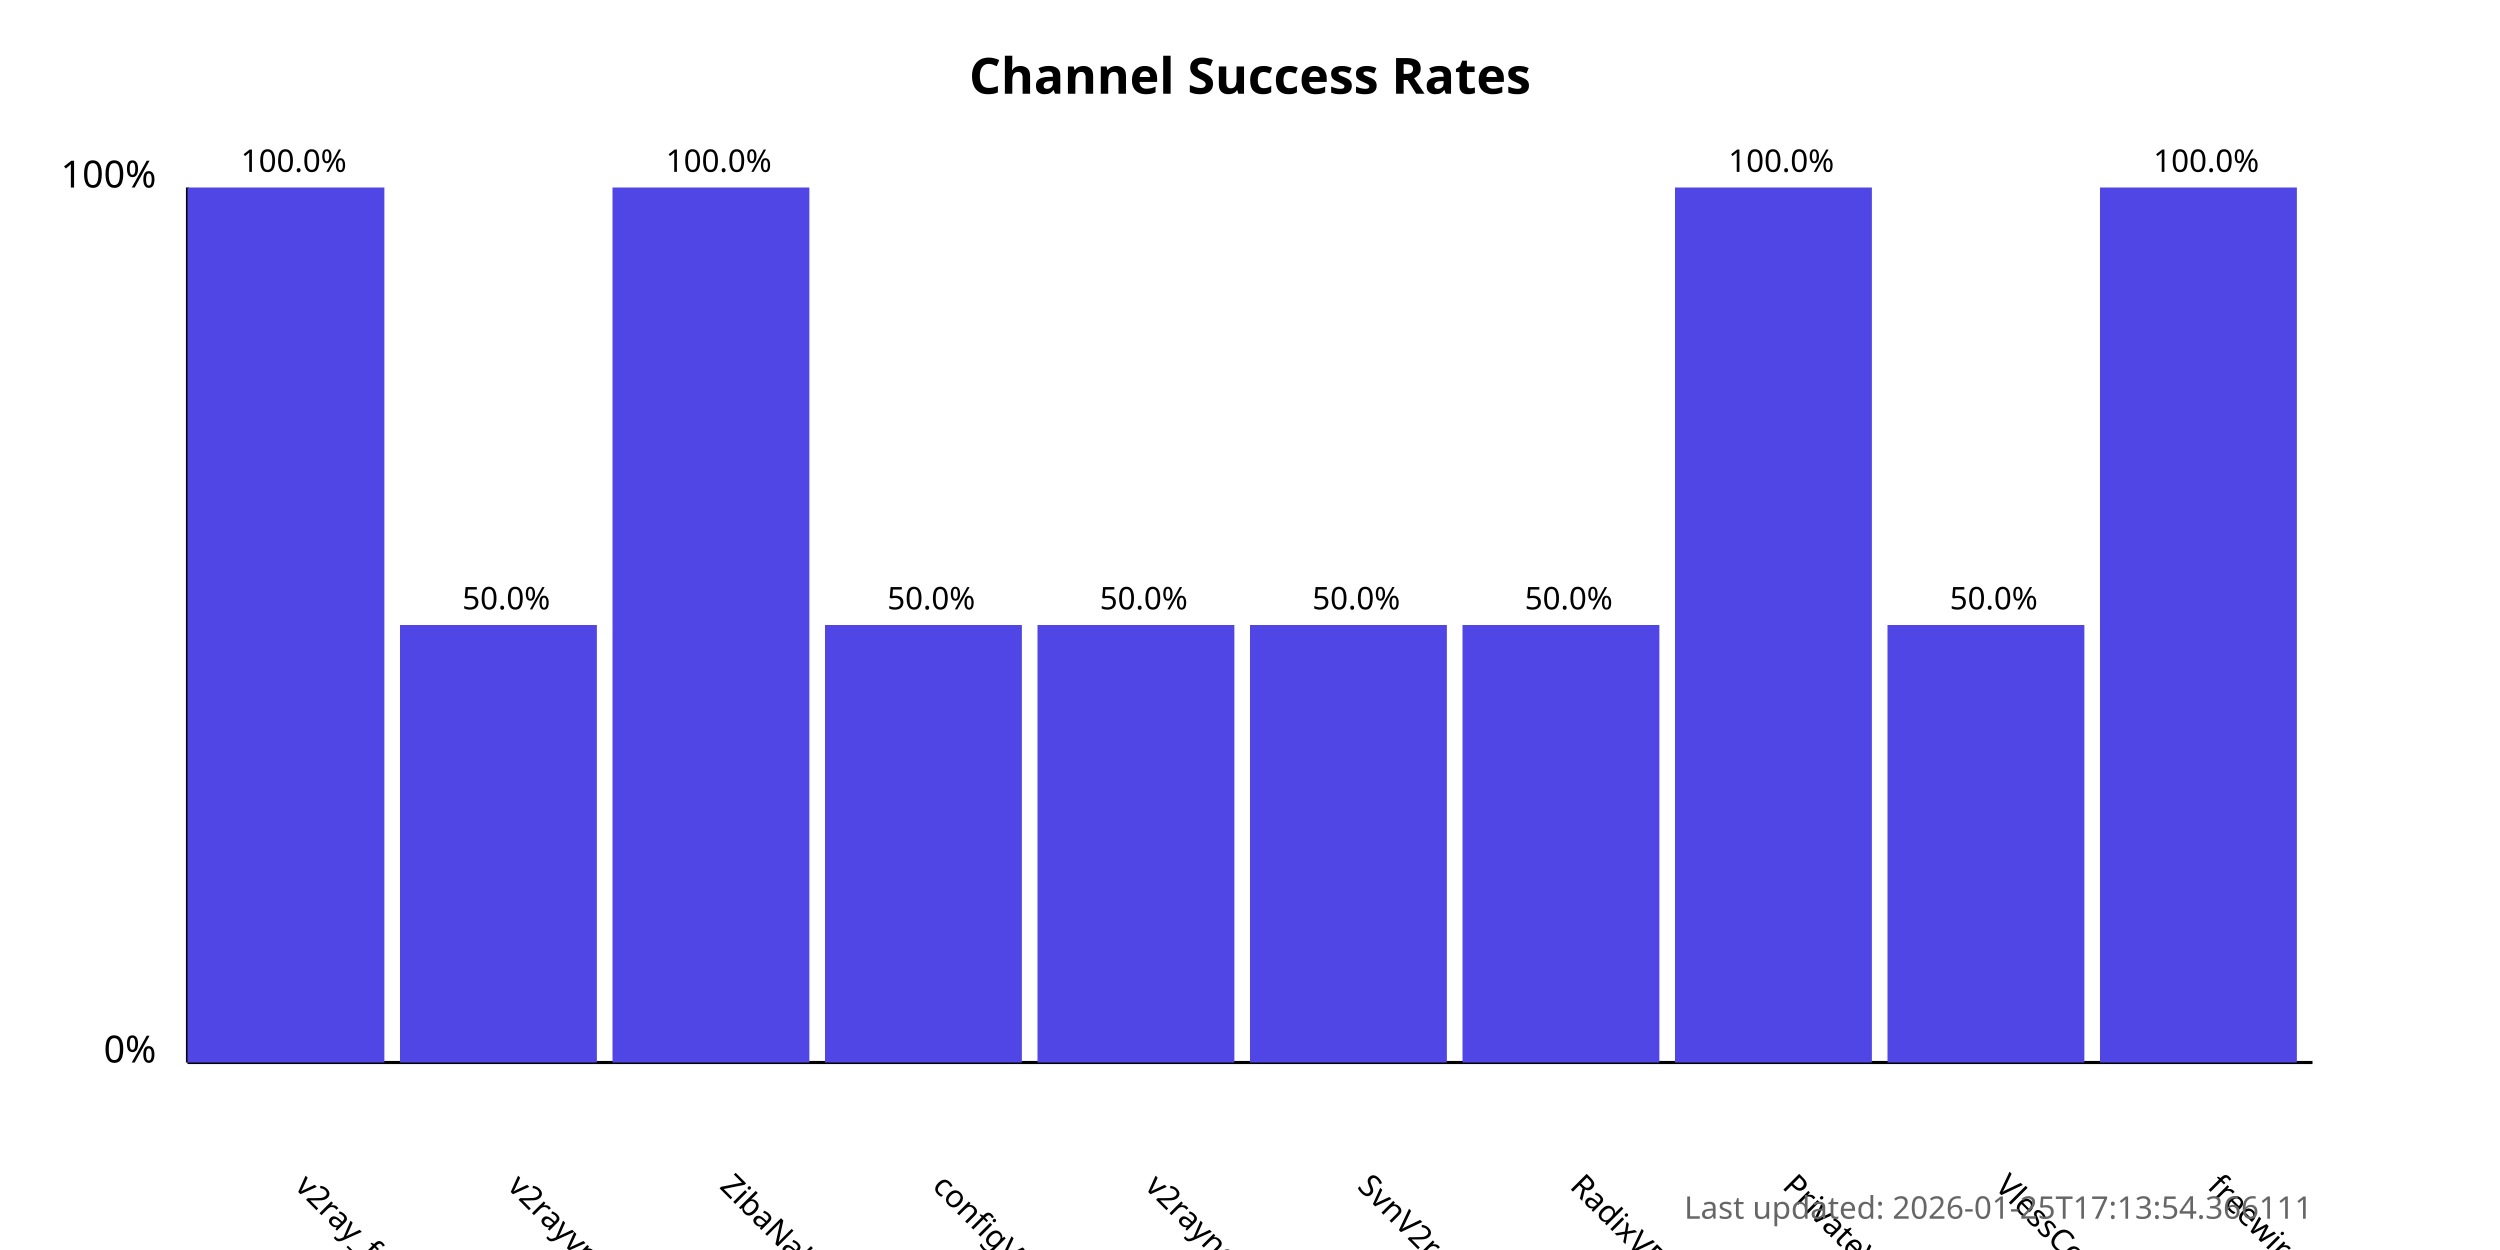
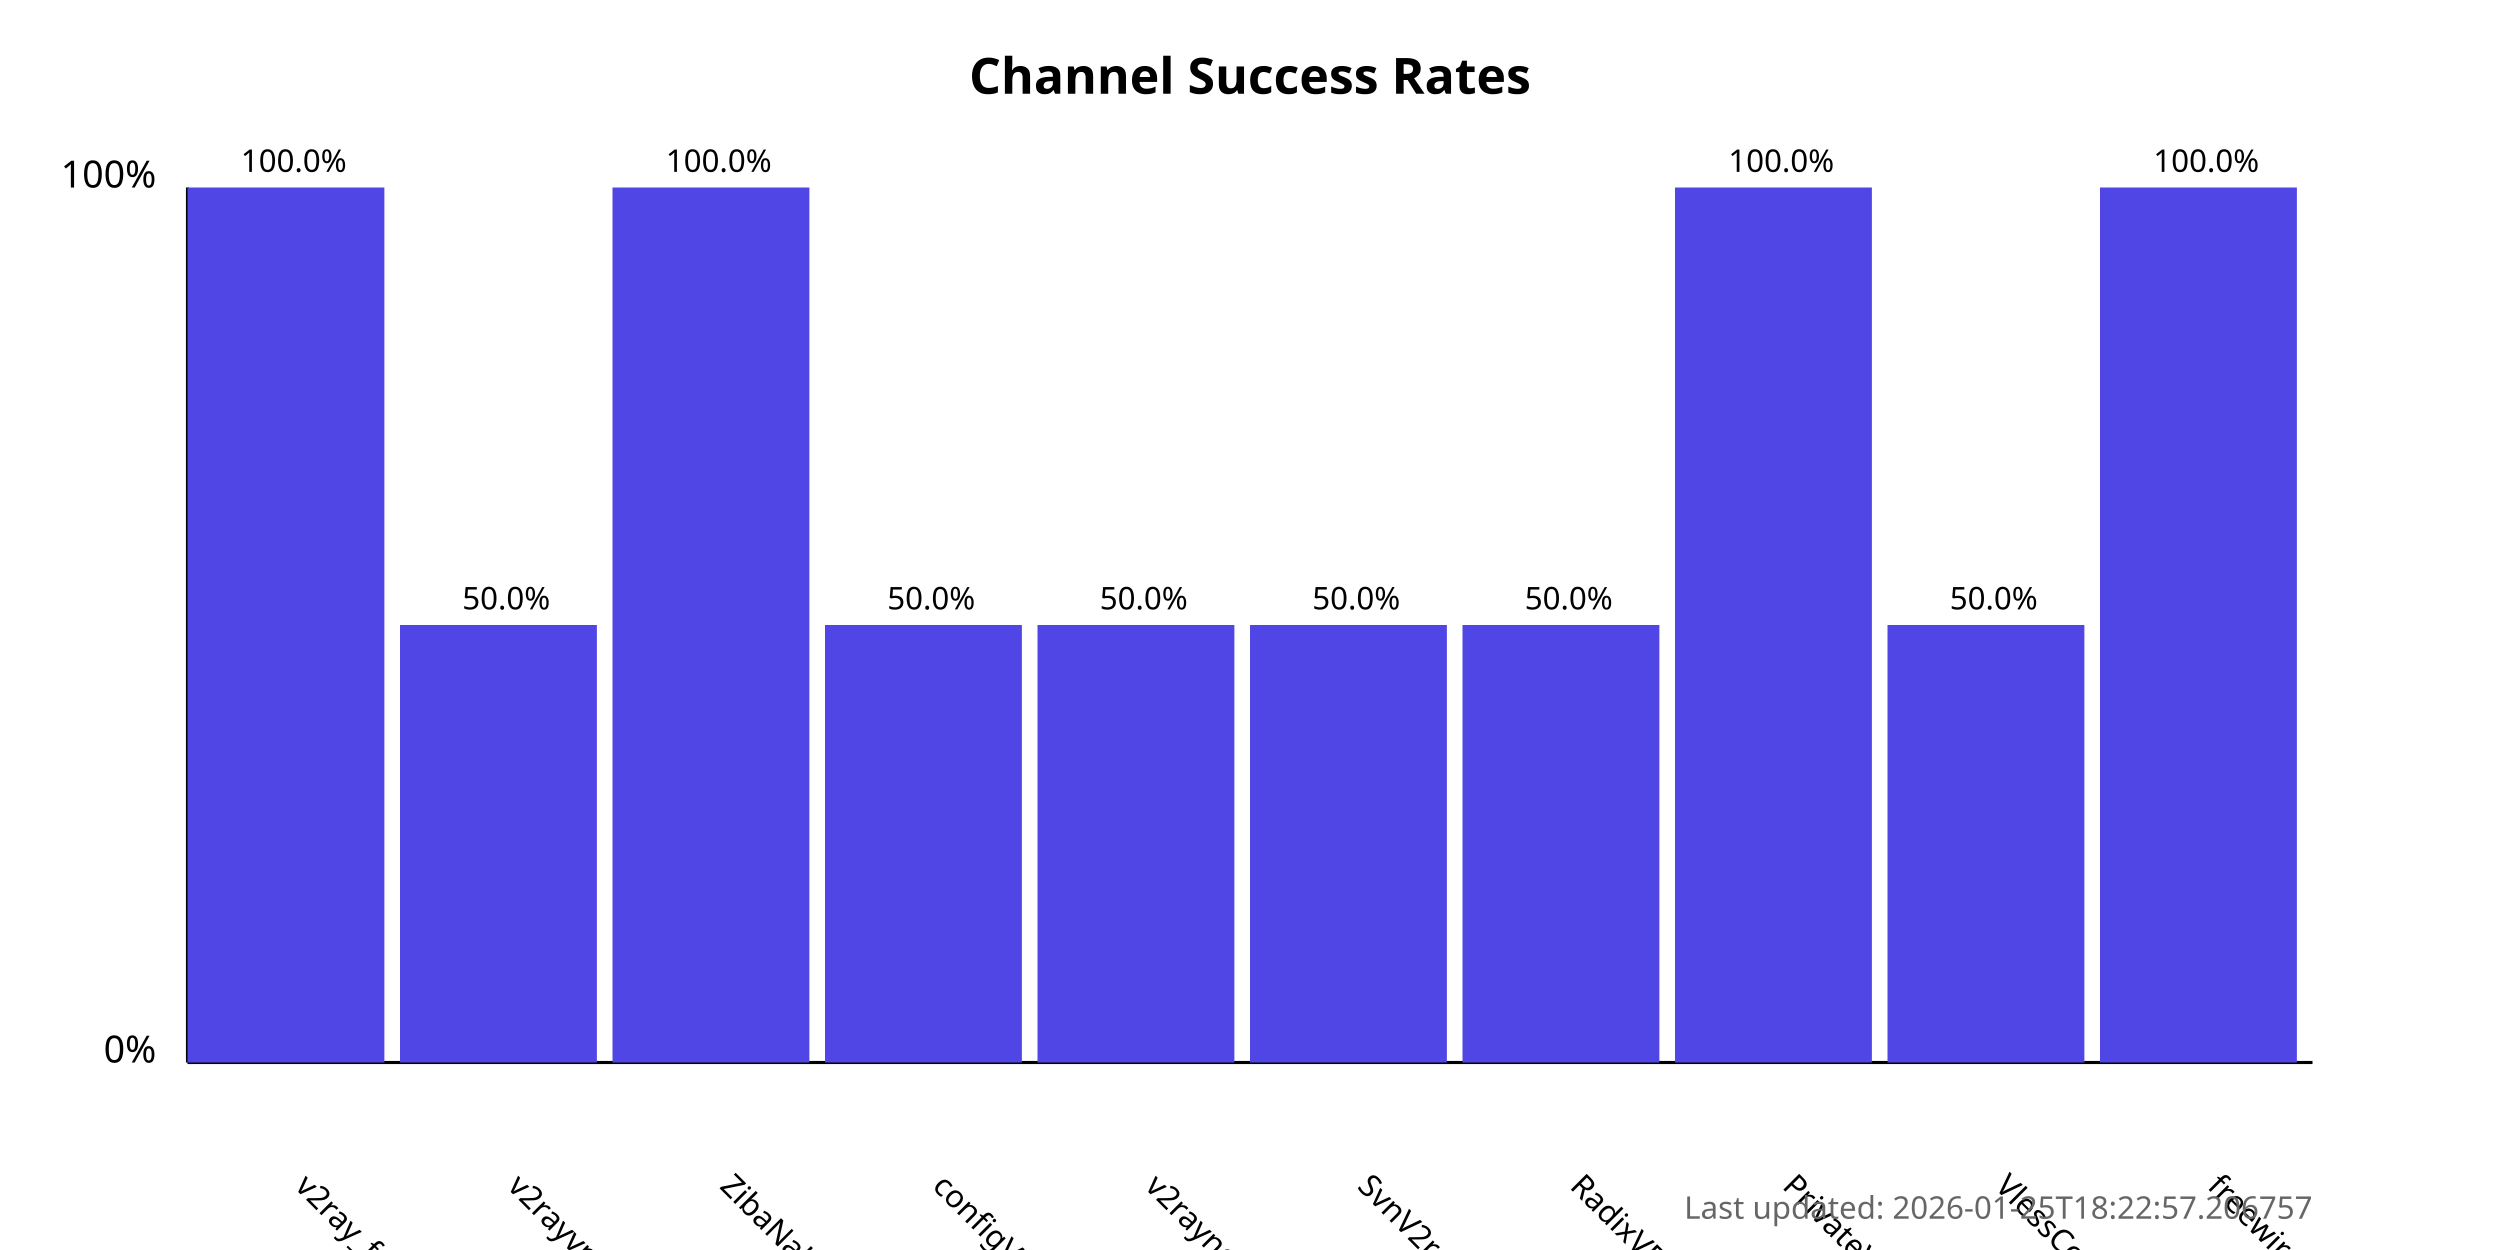
<svg xmlns="http://www.w3.org/2000/svg" width="800" height="400">
  <style>
            .chart-title { font: bold 16px sans-serif; }
            .axis-label { font: 12px sans-serif; }
            .tick-label { font: 10px sans-serif; }
            .bar { fill: #4f46e5; }
            .bar:hover { fill: #6366f1; }
            .timestamp { font: 10px sans-serif; fill: #666; }
        </style>
  <text x="400.0" y="30" text-anchor="middle" class="chart-title">
            Channel Success Rates
        </text>
  <line x1="60" y1="340" x2="60" y2="60" stroke="black" stroke-width="1" />
  <line x1="60" y1="340" x2="740" y2="340" stroke="black" stroke-width="1" />
  <text x="50" y="340" text-anchor="end" class="axis-label">0%</text>
  <text x="50" y="60" text-anchor="end" class="axis-label">100%</text>
  <g>
    <rect x="60" y="60.0" width="63.0" height="280.0" class="bar" />
    <text x="94.0" y="380" transform="rotate(45, 94.0, 380)" text-anchor="start" class="tick-label">
                v2ray_free_conf
            </text>
    <text x="94.0" y="55.0" text-anchor="middle" class="tick-label">
                100.0%
            </text>
  </g>
  <g>
    <rect x="128.0" y="200.0" width="63.0" height="140.0" class="bar" />
    <text x="162.0" y="380" transform="rotate(45, 162.0, 380)" text-anchor="start" class="tick-label">
                v2rayvpno
            </text>
    <text x="162.0" y="195.0" text-anchor="middle" class="tick-label">
                50.0%
            </text>
  </g>
  <g>
    <rect x="196.0" y="60.0" width="63.0" height="280.0" class="bar" />
    <text x="230.0" y="380" transform="rotate(45, 230.0, 380)" text-anchor="start" class="tick-label">
                ZibaNabz
            </text>
    <text x="230.0" y="55.0" text-anchor="middle" class="tick-label">
                100.0%
            </text>
  </g>
  <g>
    <rect x="264.0" y="200.0" width="63.0" height="140.0" class="bar" />
    <text x="298.0" y="380" transform="rotate(45, 298.0, 380)" text-anchor="start" class="tick-label">
                configV2rayForFree
            </text>
    <text x="298.0" y="195.0" text-anchor="middle" class="tick-label">
                50.0%
            </text>
  </g>
  <g>
    <rect x="332.0" y="200.0" width="63.0" height="140.0" class="bar" />
    <text x="366.0" y="380" transform="rotate(45, 366.0, 380)" text-anchor="start" class="tick-label">
                v2rayngvpn
            </text>
    <text x="366.0" y="195.0" text-anchor="middle" class="tick-label">
                50.0%
            </text>
  </g>
  <g>
    <rect x="400.0" y="200.0" width="63.0" height="140.0" class="bar" />
    <text x="434.0" y="380" transform="rotate(45, 434.0, 380)" text-anchor="start" class="tick-label">
                SvnV2ray
            </text>
    <text x="434.0" y="195.0" text-anchor="middle" class="tick-label">
                50.0%
            </text>
  </g>
  <g>
    <rect x="468.0" y="200.0" width="63.0" height="140.0" class="bar" />
    <text x="502.0" y="380" transform="rotate(45, 502.0, 380)" text-anchor="start" class="tick-label">
                RadixVPN
            </text>
    <text x="502.0" y="195.0" text-anchor="middle" class="tick-label">
                50.0%
            </text>
  </g>
  <g>
    <rect x="536.0" y="60.0" width="63.0" height="280.0" class="bar" />
    <text x="570.0" y="380" transform="rotate(45, 570.0, 380)" text-anchor="start" class="tick-label">
                PrivateVPNs
            </text>
    <text x="570.0" y="55.0" text-anchor="middle" class="tick-label">
                100.0%
            </text>
  </g>
  <g>
    <rect x="604.0" y="200.0" width="63.0" height="140.0" class="bar" />
    <text x="638.0" y="380" transform="rotate(45, 638.0, 380)" text-anchor="start" class="tick-label">
                VlessConfig
            </text>
    <text x="638.0" y="195.0" text-anchor="middle" class="tick-label">
                50.0%
            </text>
  </g>
  <g>
    <rect x="672.0" y="60.0" width="63.0" height="280.0" class="bar" />
    <text x="706.0" y="380" transform="rotate(45, 706.0, 380)" text-anchor="start" class="tick-label">
                freewireguard
            </text>
    <text x="706.0" y="55.0" text-anchor="middle" class="tick-label">
                100.0%
            </text>
  </g>
  <text x="740" y="390" text-anchor="end" class="timestamp">
-             Last updated: 2026-01-25T17:13:54.366111
+             Last updated: 2026-01-25T18:22:57.206757
        </text>
</svg>
